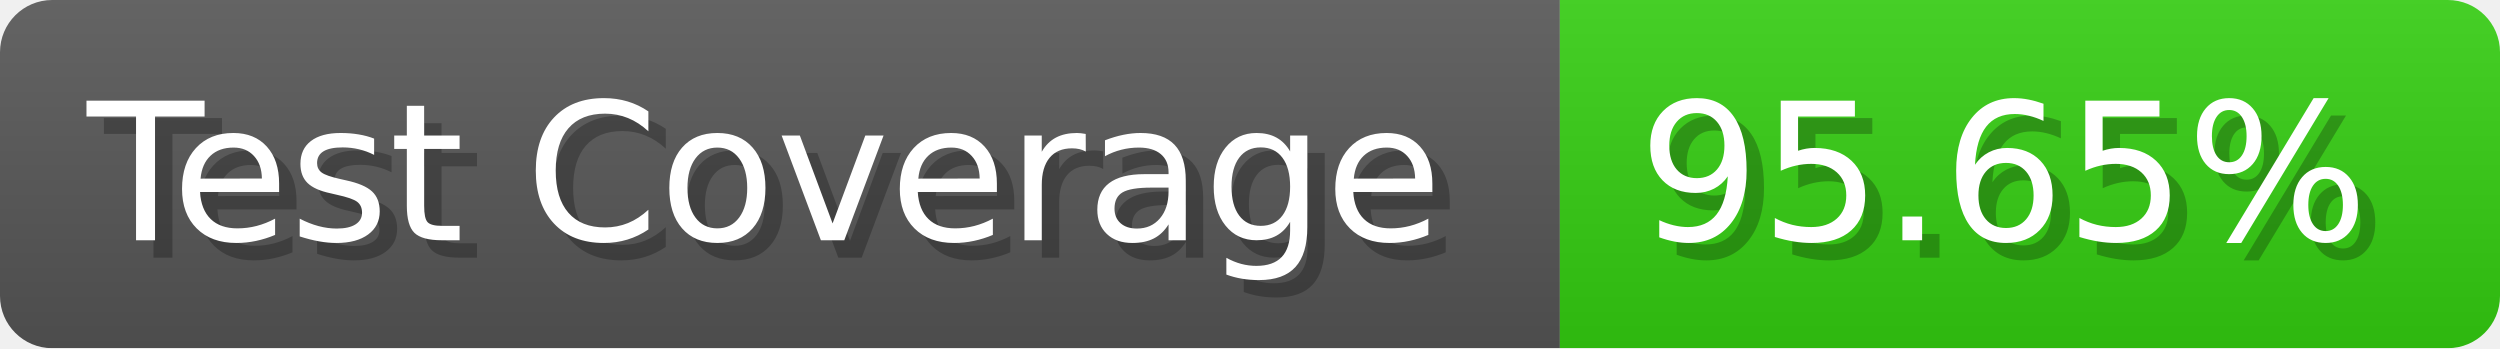
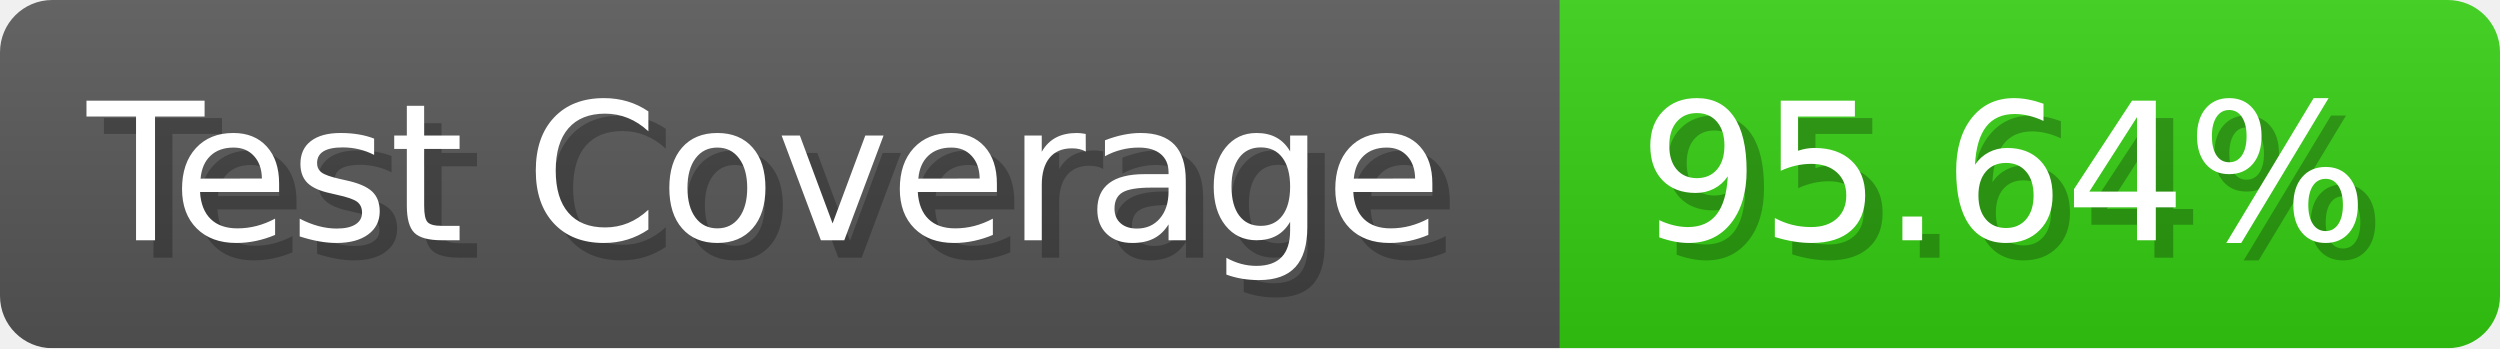
- <svg xmlns="http://www.w3.org/2000/svg" width="143.6" height="20" viewBox="0 0 1436 200" role="img" aria-label="Test Coverage: 95.65%">
+ <svg xmlns="http://www.w3.org/2000/svg" width="143.6" height="20" viewBox="0 0 1436 200" role="img" aria-label="Test Coverage: 95.64%">
  <linearGradient id="a" x2="0" y2="100%">
    <stop offset="0" stop-opacity=".1" stop-color="#EEE" />
    <stop offset="1" stop-opacity=".1" />
  </linearGradient>
  <mask id="m">
    <rect width="1436" height="200" rx="30" fill="#FFF" />
  </mask>
  <g mask="url(#m)">
    <rect width="896" height="200" fill="#555" />
    <rect width="540" height="200" fill="#3C1" x="896" />
    <rect width="1436" height="200" fill="url(#a)" />
  </g>
  <g aria-hidden="true" fill="#fff" text-anchor="start" font-family="Verdana,DejaVu Sans,sans-serif" font-size="110">
    <text x="60" y="148" textLength="796" fill="#000" opacity="0.25">Test Coverage</text>
    <text x="50" y="138" textLength="796">Test Coverage</text>
-     <text x="951" y="148" textLength="440" fill="#000" opacity="0.25">95.65%</text>
-     <text x="941" y="138" textLength="440">95.65%</text>
+     <text x="951" y="148" textLength="440" fill="#000" opacity="0.25">95.64%</text>
+     <text x="941" y="138" textLength="440">95.64%</text>
  </g>
</svg>
